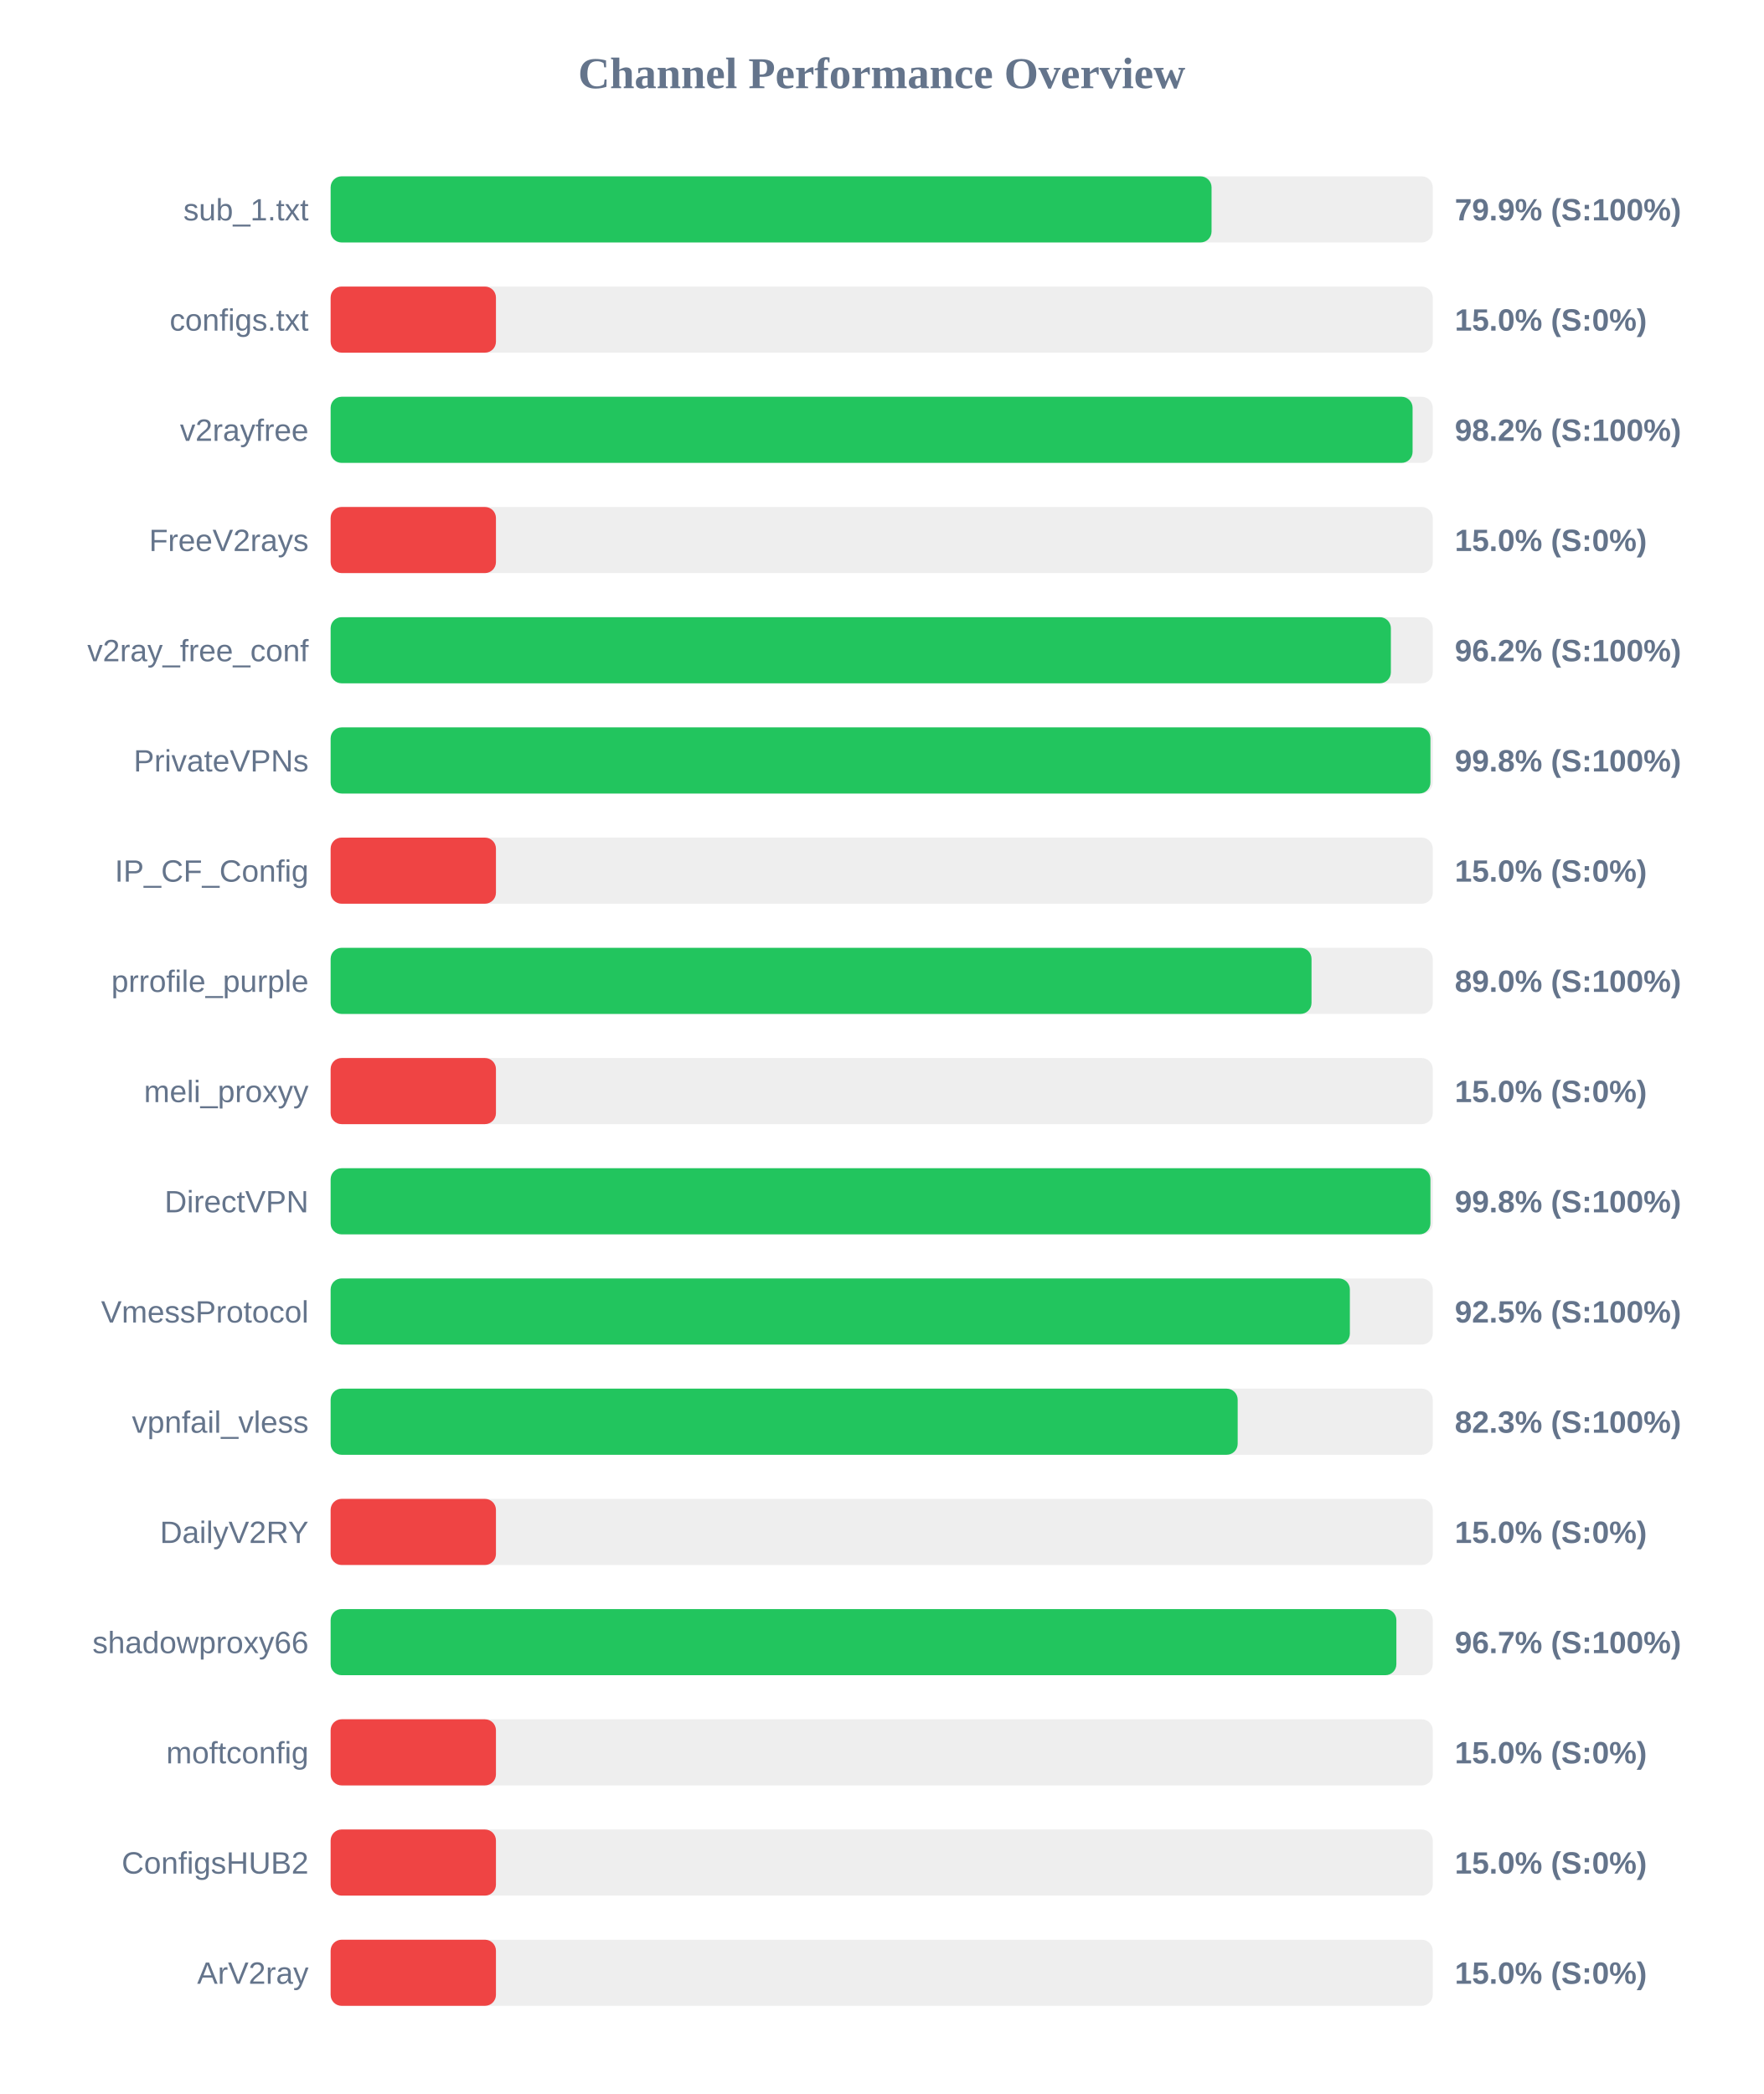
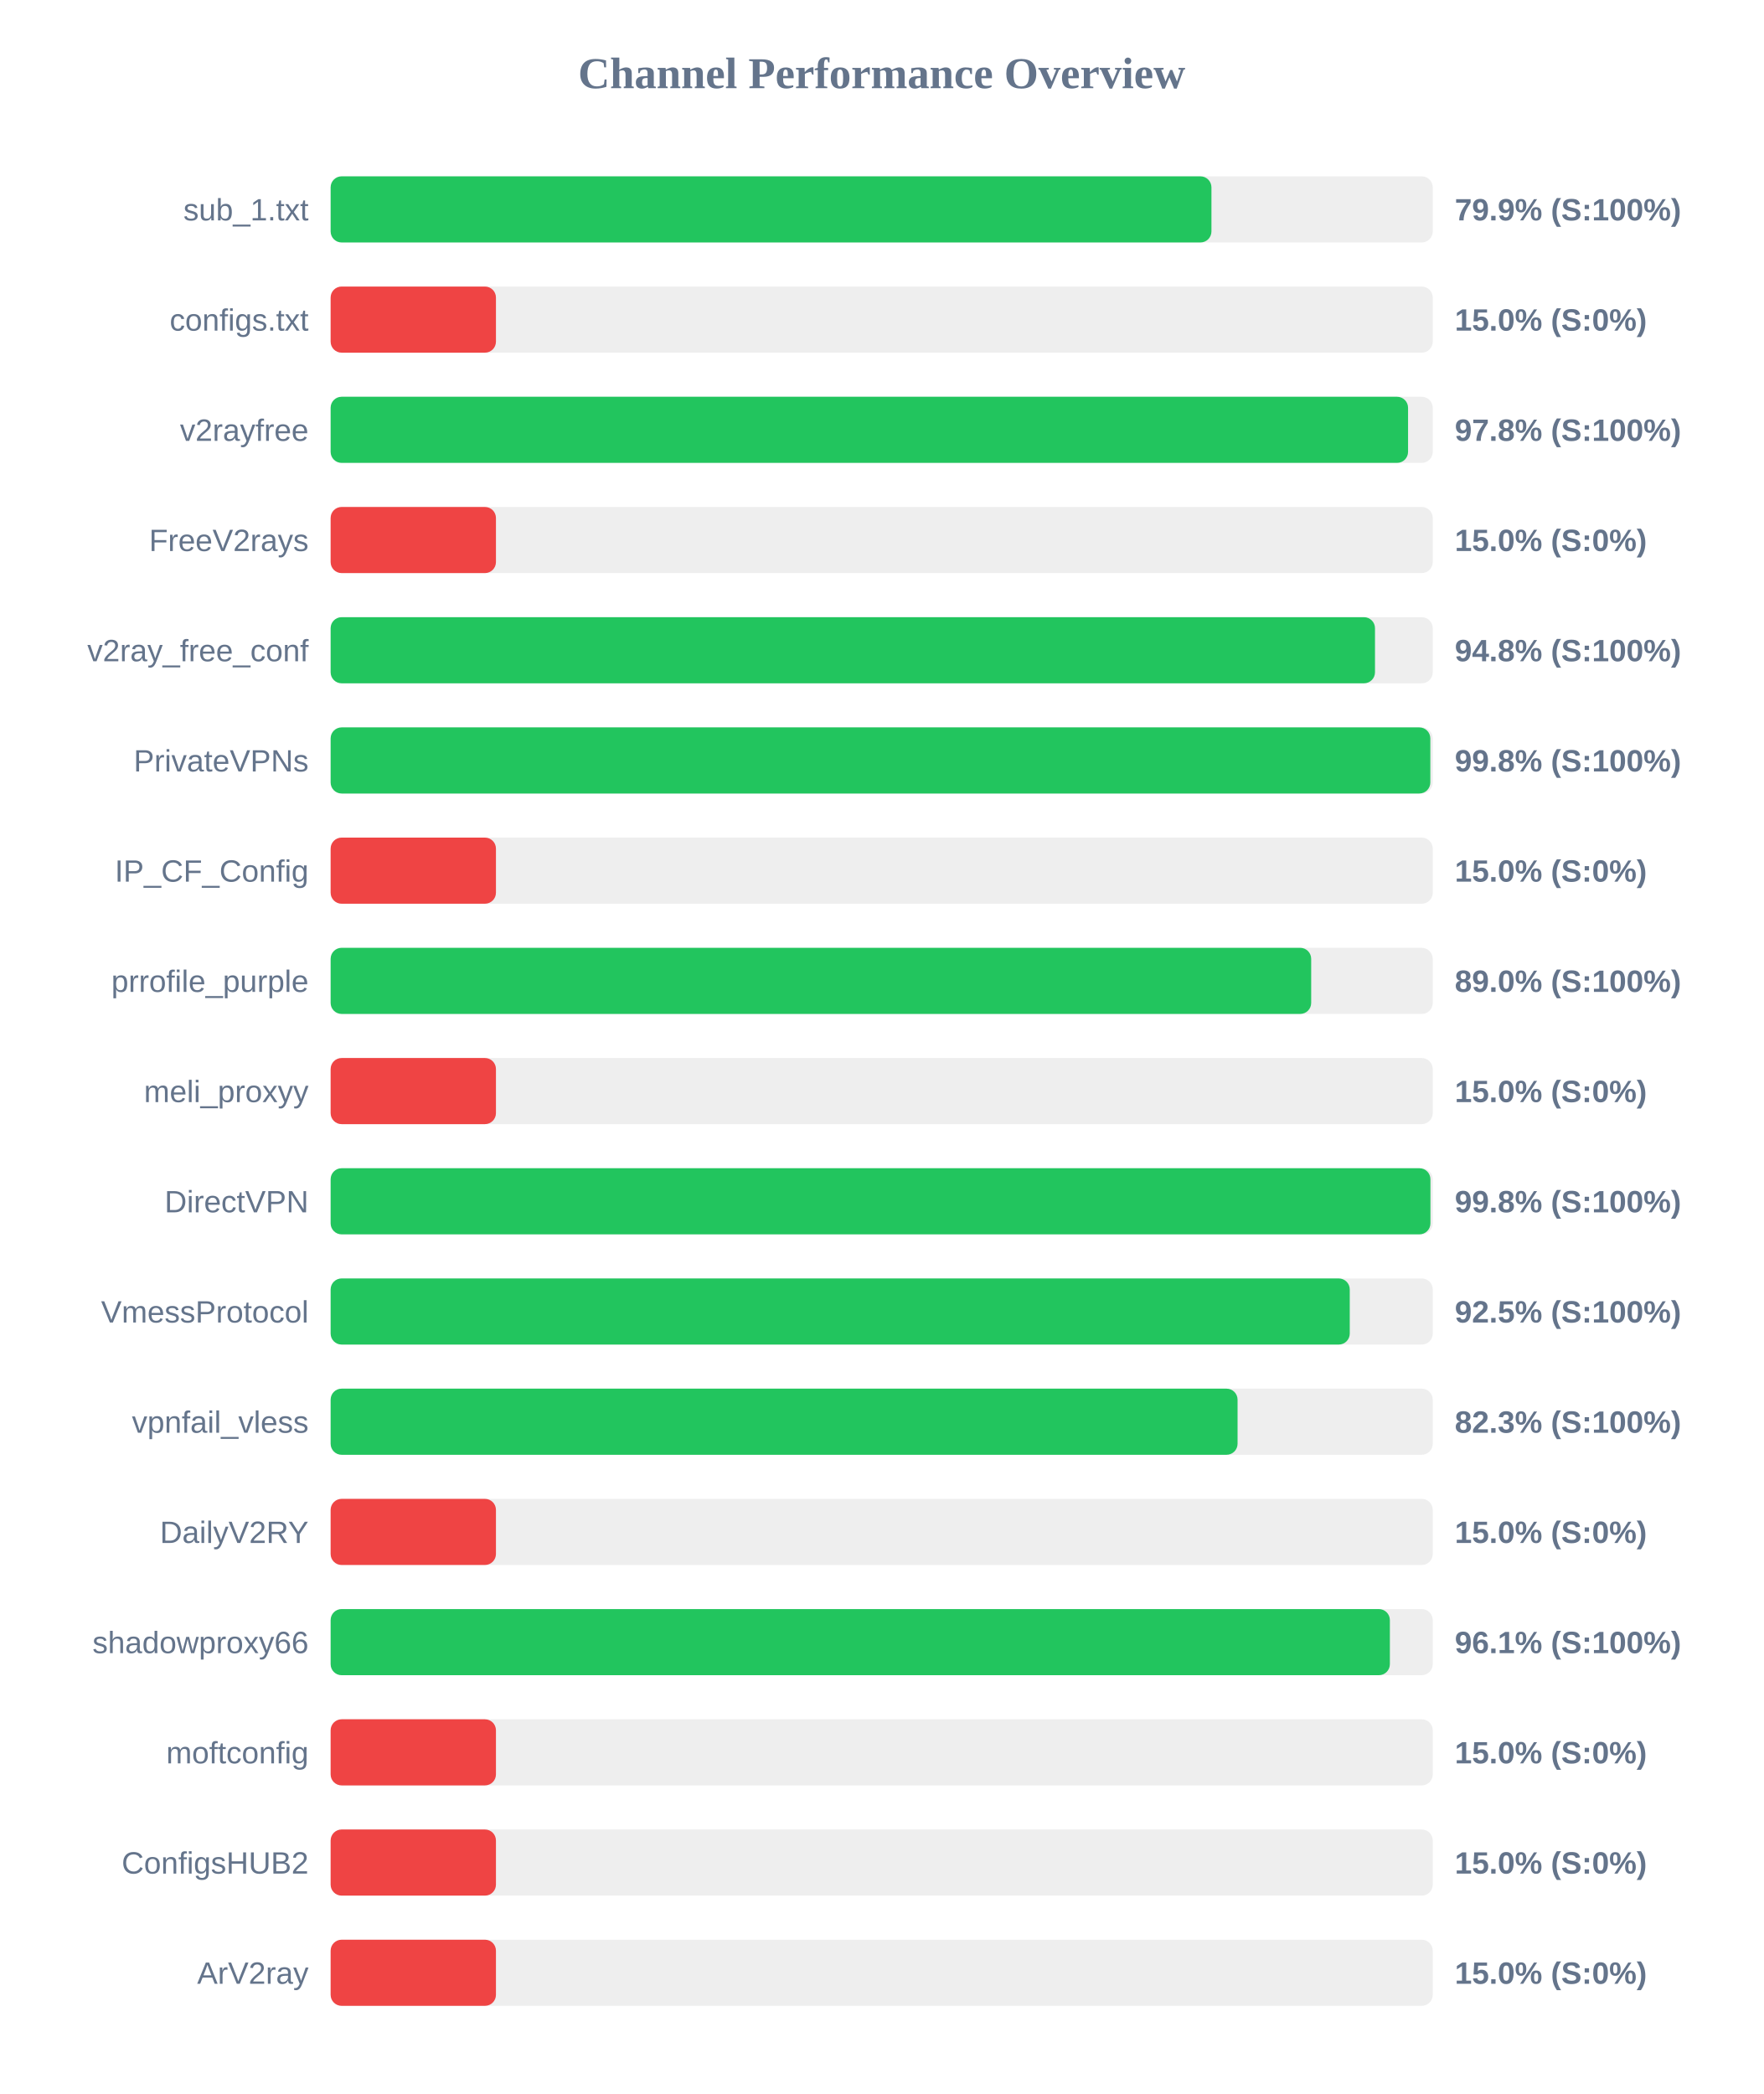
<svg xmlns="http://www.w3.org/2000/svg" width="800" height="950" version="1.1">
  <style>
        .row { font: 14px Arial; fill: #64748b; }
        .score { font: bold 14px Arial; fill: #64748b; }
    </style>
  <text x="400" y="40" text-anchor="middle" font-size="20px" font-weight="bold" fill="#64748b">Channel Performance Overview</text>
  <rect x="150" y="80" width="500" height="30" fill="#eee" rx="5" />
-   <rect x="150" y="80" width="399.65" height="30" fill="#22c55e" rx="5" />
+   <rect x="150" y="80" width="399.6" height="30" fill="#22c55e" rx="5" />
  <text x="140" y="100" text-anchor="end" class="row">sub_1.txt</text>
  <text x="660" y="100" text-anchor="start" class="score">79.9% (S:100%)</text>
  <rect x="150" y="130" width="500" height="30" fill="#eee" rx="5" />
  <rect x="150" y="130" width="75.0" height="30" fill="#ef4444" rx="5" />
  <text x="140" y="150" text-anchor="end" class="row">configs.txt</text>
  <text x="660" y="150" text-anchor="start" class="score">15.0% (S:0%)</text>
  <rect x="150" y="180" width="500" height="30" fill="#eee" rx="5" />
-   <rect x="150" y="180" width="490.85" height="30" fill="#22c55e" rx="5" />
+   <rect x="150" y="180" width="488.8" height="30" fill="#22c55e" rx="5" />
  <text x="140" y="200" text-anchor="end" class="row">v2rayfree</text>
-   <text x="660" y="200" text-anchor="start" class="score">98.2% (S:100%)</text>
+   <text x="660" y="200" text-anchor="start" class="score">97.8% (S:100%)</text>
  <rect x="150" y="230" width="500" height="30" fill="#eee" rx="5" />
  <rect x="150" y="230" width="75.0" height="30" fill="#ef4444" rx="5" />
  <text x="140" y="250" text-anchor="end" class="row">FreeV2rays</text>
  <text x="660" y="250" text-anchor="start" class="score">15.0% (S:0%)</text>
  <rect x="150" y="280" width="500" height="30" fill="#eee" rx="5" />
-   <rect x="150" y="280" width="481.0" height="30" fill="#22c55e" rx="5" />
+   <rect x="150" y="280" width="473.8" height="30" fill="#22c55e" rx="5" />
  <text x="140" y="300" text-anchor="end" class="row">v2ray_free_conf</text>
-   <text x="660" y="300" text-anchor="start" class="score">96.2% (S:100%)</text>
+   <text x="660" y="300" text-anchor="start" class="score">94.8% (S:100%)</text>
  <rect x="150" y="330" width="500" height="30" fill="#eee" rx="5" />
-   <rect x="150" y="330" width="498.95" height="30" fill="#22c55e" rx="5" />
+   <rect x="150" y="330" width="498.9" height="30" fill="#22c55e" rx="5" />
  <text x="140" y="350" text-anchor="end" class="row">PrivateVPNs</text>
  <text x="660" y="350" text-anchor="start" class="score">99.8% (S:100%)</text>
  <rect x="150" y="380" width="500" height="30" fill="#eee" rx="5" />
  <rect x="150" y="380" width="75.0" height="30" fill="#ef4444" rx="5" />
  <text x="140" y="400" text-anchor="end" class="row">IP_CF_Config</text>
  <text x="660" y="400" text-anchor="start" class="score">15.0% (S:0%)</text>
  <rect x="150" y="430" width="500" height="30" fill="#eee" rx="5" />
-   <rect x="150" y="430" width="445.0" height="30" fill="#22c55e" rx="5" />
+   <rect x="150" y="430" width="444.85" height="30" fill="#22c55e" rx="5" />
  <text x="140" y="450" text-anchor="end" class="row">prrofile_purple</text>
  <text x="660" y="450" text-anchor="start" class="score">89.0% (S:100%)</text>
  <rect x="150" y="480" width="500" height="30" fill="#eee" rx="5" />
  <rect x="150" y="480" width="75.0" height="30" fill="#ef4444" rx="5" />
  <text x="140" y="500" text-anchor="end" class="row">meli_proxyy</text>
  <text x="660" y="500" text-anchor="start" class="score">15.0% (S:0%)</text>
  <rect x="150" y="530" width="500" height="30" fill="#eee" rx="5" />
  <rect x="150" y="530" width="498.95" height="30" fill="#22c55e" rx="5" />
  <text x="140" y="550" text-anchor="end" class="row">DirectVPN</text>
  <text x="660" y="550" text-anchor="start" class="score">99.8% (S:100%)</text>
  <rect x="150" y="580" width="500" height="30" fill="#eee" rx="5" />
-   <rect x="150" y="580" width="462.4" height="30" fill="#22c55e" rx="5" />
+   <rect x="150" y="580" width="462.35" height="30" fill="#22c55e" rx="5" />
  <text x="140" y="600" text-anchor="end" class="row">VmessProtocol</text>
  <text x="660" y="600" text-anchor="start" class="score">92.5% (S:100%)</text>
  <rect x="150" y="630" width="500" height="30" fill="#eee" rx="5" />
-   <rect x="150" y="630" width="411.5" height="30" fill="#22c55e" rx="5" />
+   <rect x="150" y="630" width="411.45" height="30" fill="#22c55e" rx="5" />
  <text x="140" y="650" text-anchor="end" class="row">vpnfail_vless</text>
  <text x="660" y="650" text-anchor="start" class="score">82.3% (S:100%)</text>
  <rect x="150" y="680" width="500" height="30" fill="#eee" rx="5" />
  <rect x="150" y="680" width="75.0" height="30" fill="#ef4444" rx="5" />
  <text x="140" y="700" text-anchor="end" class="row">DailyV2RY</text>
  <text x="660" y="700" text-anchor="start" class="score">15.0% (S:0%)</text>
  <rect x="150" y="730" width="500" height="30" fill="#eee" rx="5" />
-   <rect x="150" y="730" width="483.5" height="30" fill="#22c55e" rx="5" />
+   <rect x="150" y="730" width="480.55" height="30" fill="#22c55e" rx="5" />
  <text x="140" y="750" text-anchor="end" class="row">shadowproxy66</text>
-   <text x="660" y="750" text-anchor="start" class="score">96.7% (S:100%)</text>
+   <text x="660" y="750" text-anchor="start" class="score">96.1% (S:100%)</text>
  <rect x="150" y="780" width="500" height="30" fill="#eee" rx="5" />
  <rect x="150" y="780" width="75.0" height="30" fill="#ef4444" rx="5" />
  <text x="140" y="800" text-anchor="end" class="row">moftconfig</text>
  <text x="660" y="800" text-anchor="start" class="score">15.0% (S:0%)</text>
  <rect x="150" y="830" width="500" height="30" fill="#eee" rx="5" />
  <rect x="150" y="830" width="75.0" height="30" fill="#ef4444" rx="5" />
  <text x="140" y="850" text-anchor="end" class="row">ConfigsHUB2</text>
  <text x="660" y="850" text-anchor="start" class="score">15.0% (S:0%)</text>
  <rect x="150" y="880" width="500" height="30" fill="#eee" rx="5" />
  <rect x="150" y="880" width="75.0" height="30" fill="#ef4444" rx="5" />
  <text x="140" y="900" text-anchor="end" class="row">ArV2ray</text>
  <text x="660" y="900" text-anchor="start" class="score">15.0% (S:0%)</text>
</svg>
